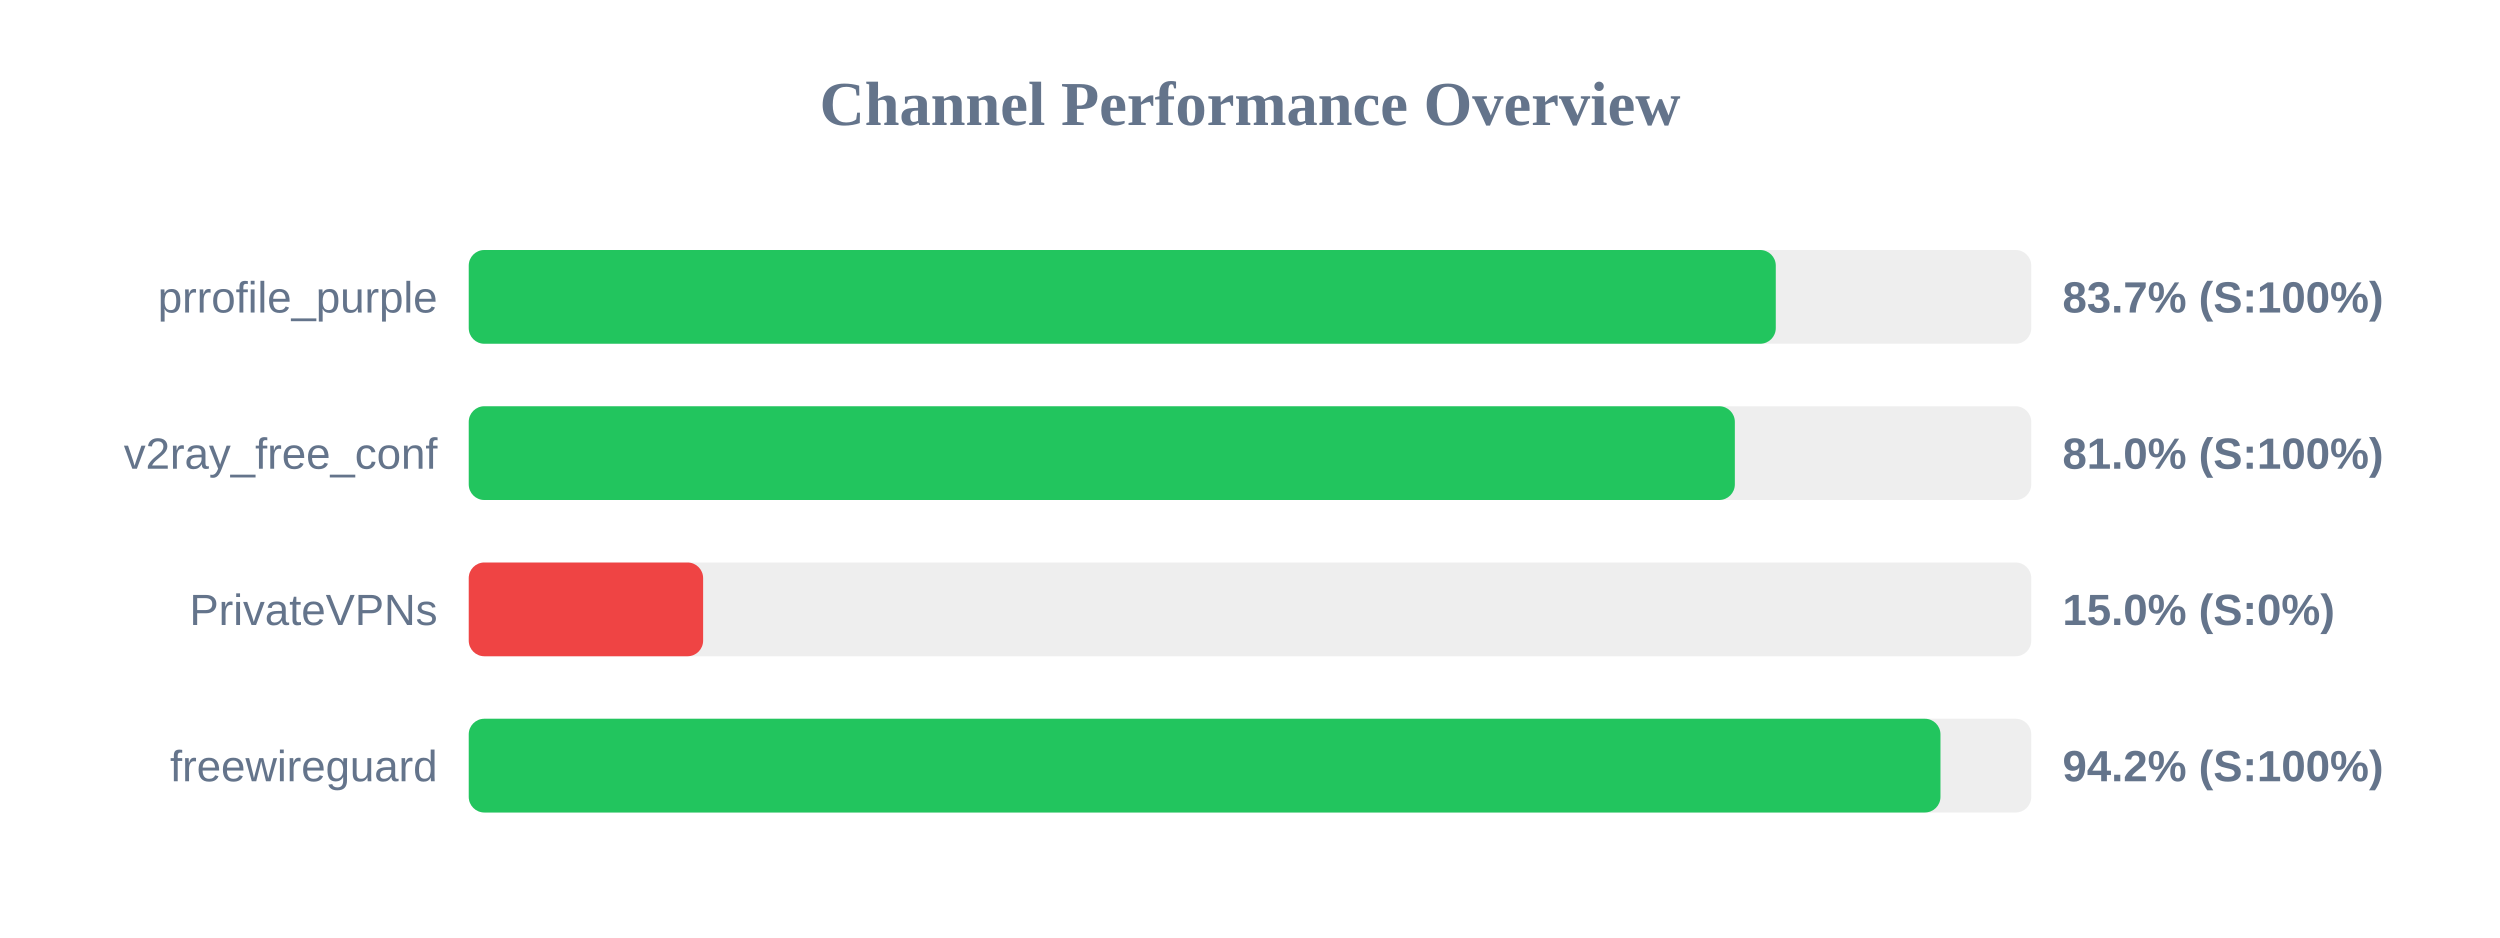
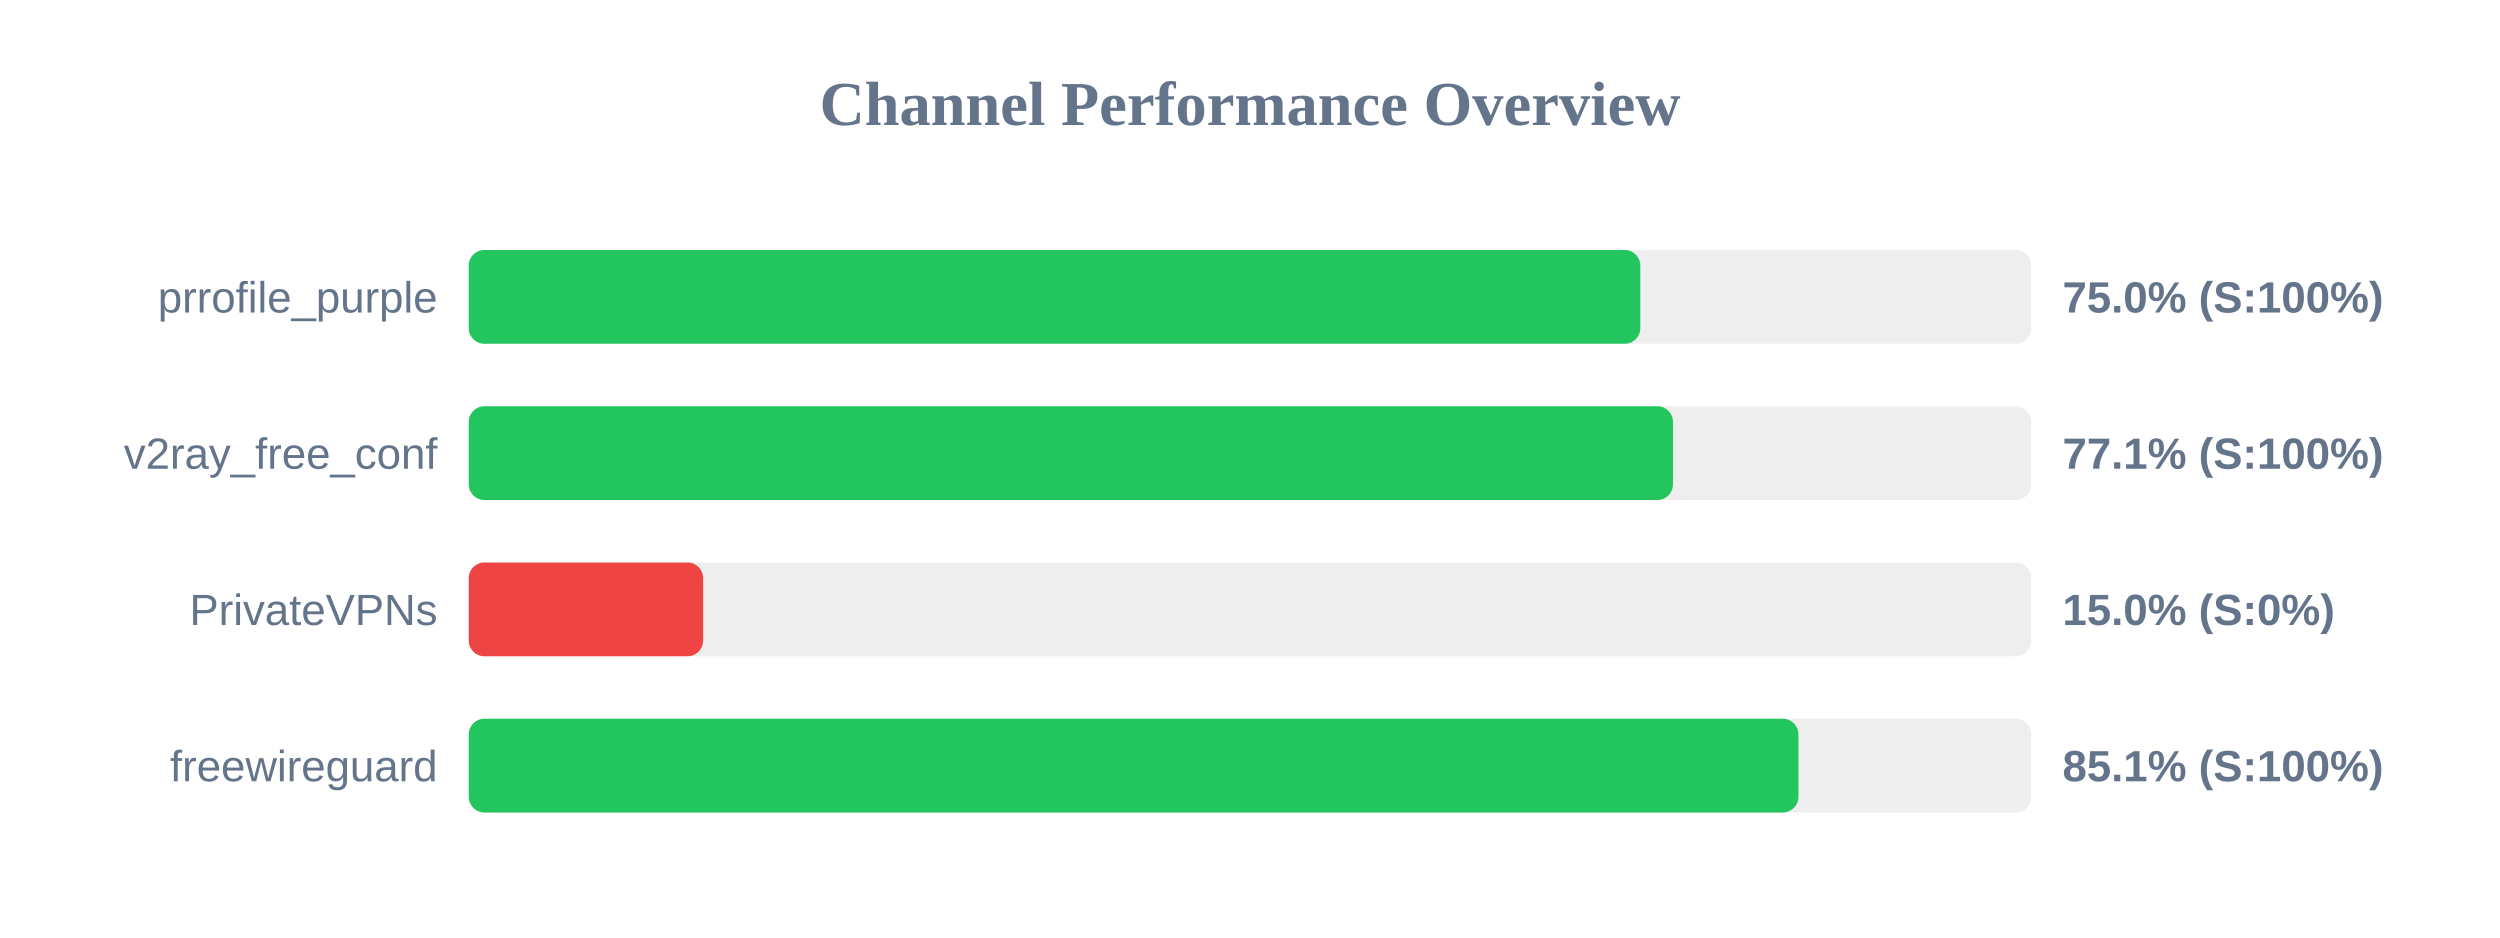
<svg xmlns="http://www.w3.org/2000/svg" width="800" height="300" version="1.1">
  <style>
        .row { font: 14px Arial; fill: #64748b; }
        .score { font: bold 14px Arial; fill: #64748b; }
    </style>
  <text x="400" y="40" text-anchor="middle" font-size="20px" font-weight="bold" fill="#64748b">Channel Performance Overview</text>
  <rect x="150" y="80" width="500" height="30" fill="#eee" rx="5" />
-   <rect x="150" y="80" width="418.25" height="30" fill="#22c55e" rx="5" />
+   <rect x="150" y="80" width="374.9" height="30" fill="#22c55e" rx="5" />
  <text x="140" y="100" text-anchor="end" class="row">prrofile_purple</text>
-   <text x="660" y="100" text-anchor="start" class="score">83.7% (S:100%)</text>
+   <text x="660" y="100" text-anchor="start" class="score">75.0% (S:100%)</text>
  <rect x="150" y="130" width="500" height="30" fill="#eee" rx="5" />
-   <rect x="150" y="130" width="405.15" height="30" fill="#22c55e" rx="5" />
+   <rect x="150" y="130" width="385.35" height="30" fill="#22c55e" rx="5" />
  <text x="140" y="150" text-anchor="end" class="row">v2ray_free_conf</text>
-   <text x="660" y="150" text-anchor="start" class="score">81.0% (S:100%)</text>
+   <text x="660" y="150" text-anchor="start" class="score">77.1% (S:100%)</text>
  <rect x="150" y="180" width="500" height="30" fill="#eee" rx="5" />
  <rect x="150" y="180" width="75.0" height="30" fill="#ef4444" rx="5" />
  <text x="140" y="200" text-anchor="end" class="row">PrivateVPNs</text>
  <text x="660" y="200" text-anchor="start" class="score">15.0% (S:0%)</text>
  <rect x="150" y="230" width="500" height="30" fill="#eee" rx="5" />
-   <rect x="150" y="230" width="470.95" height="30" fill="#22c55e" rx="5" />
+   <rect x="150" y="230" width="425.5" height="30" fill="#22c55e" rx="5" />
  <text x="140" y="250" text-anchor="end" class="row">freewireguard</text>
-   <text x="660" y="250" text-anchor="start" class="score">94.2% (S:100%)</text>
+   <text x="660" y="250" text-anchor="start" class="score">85.1% (S:100%)</text>
</svg>
